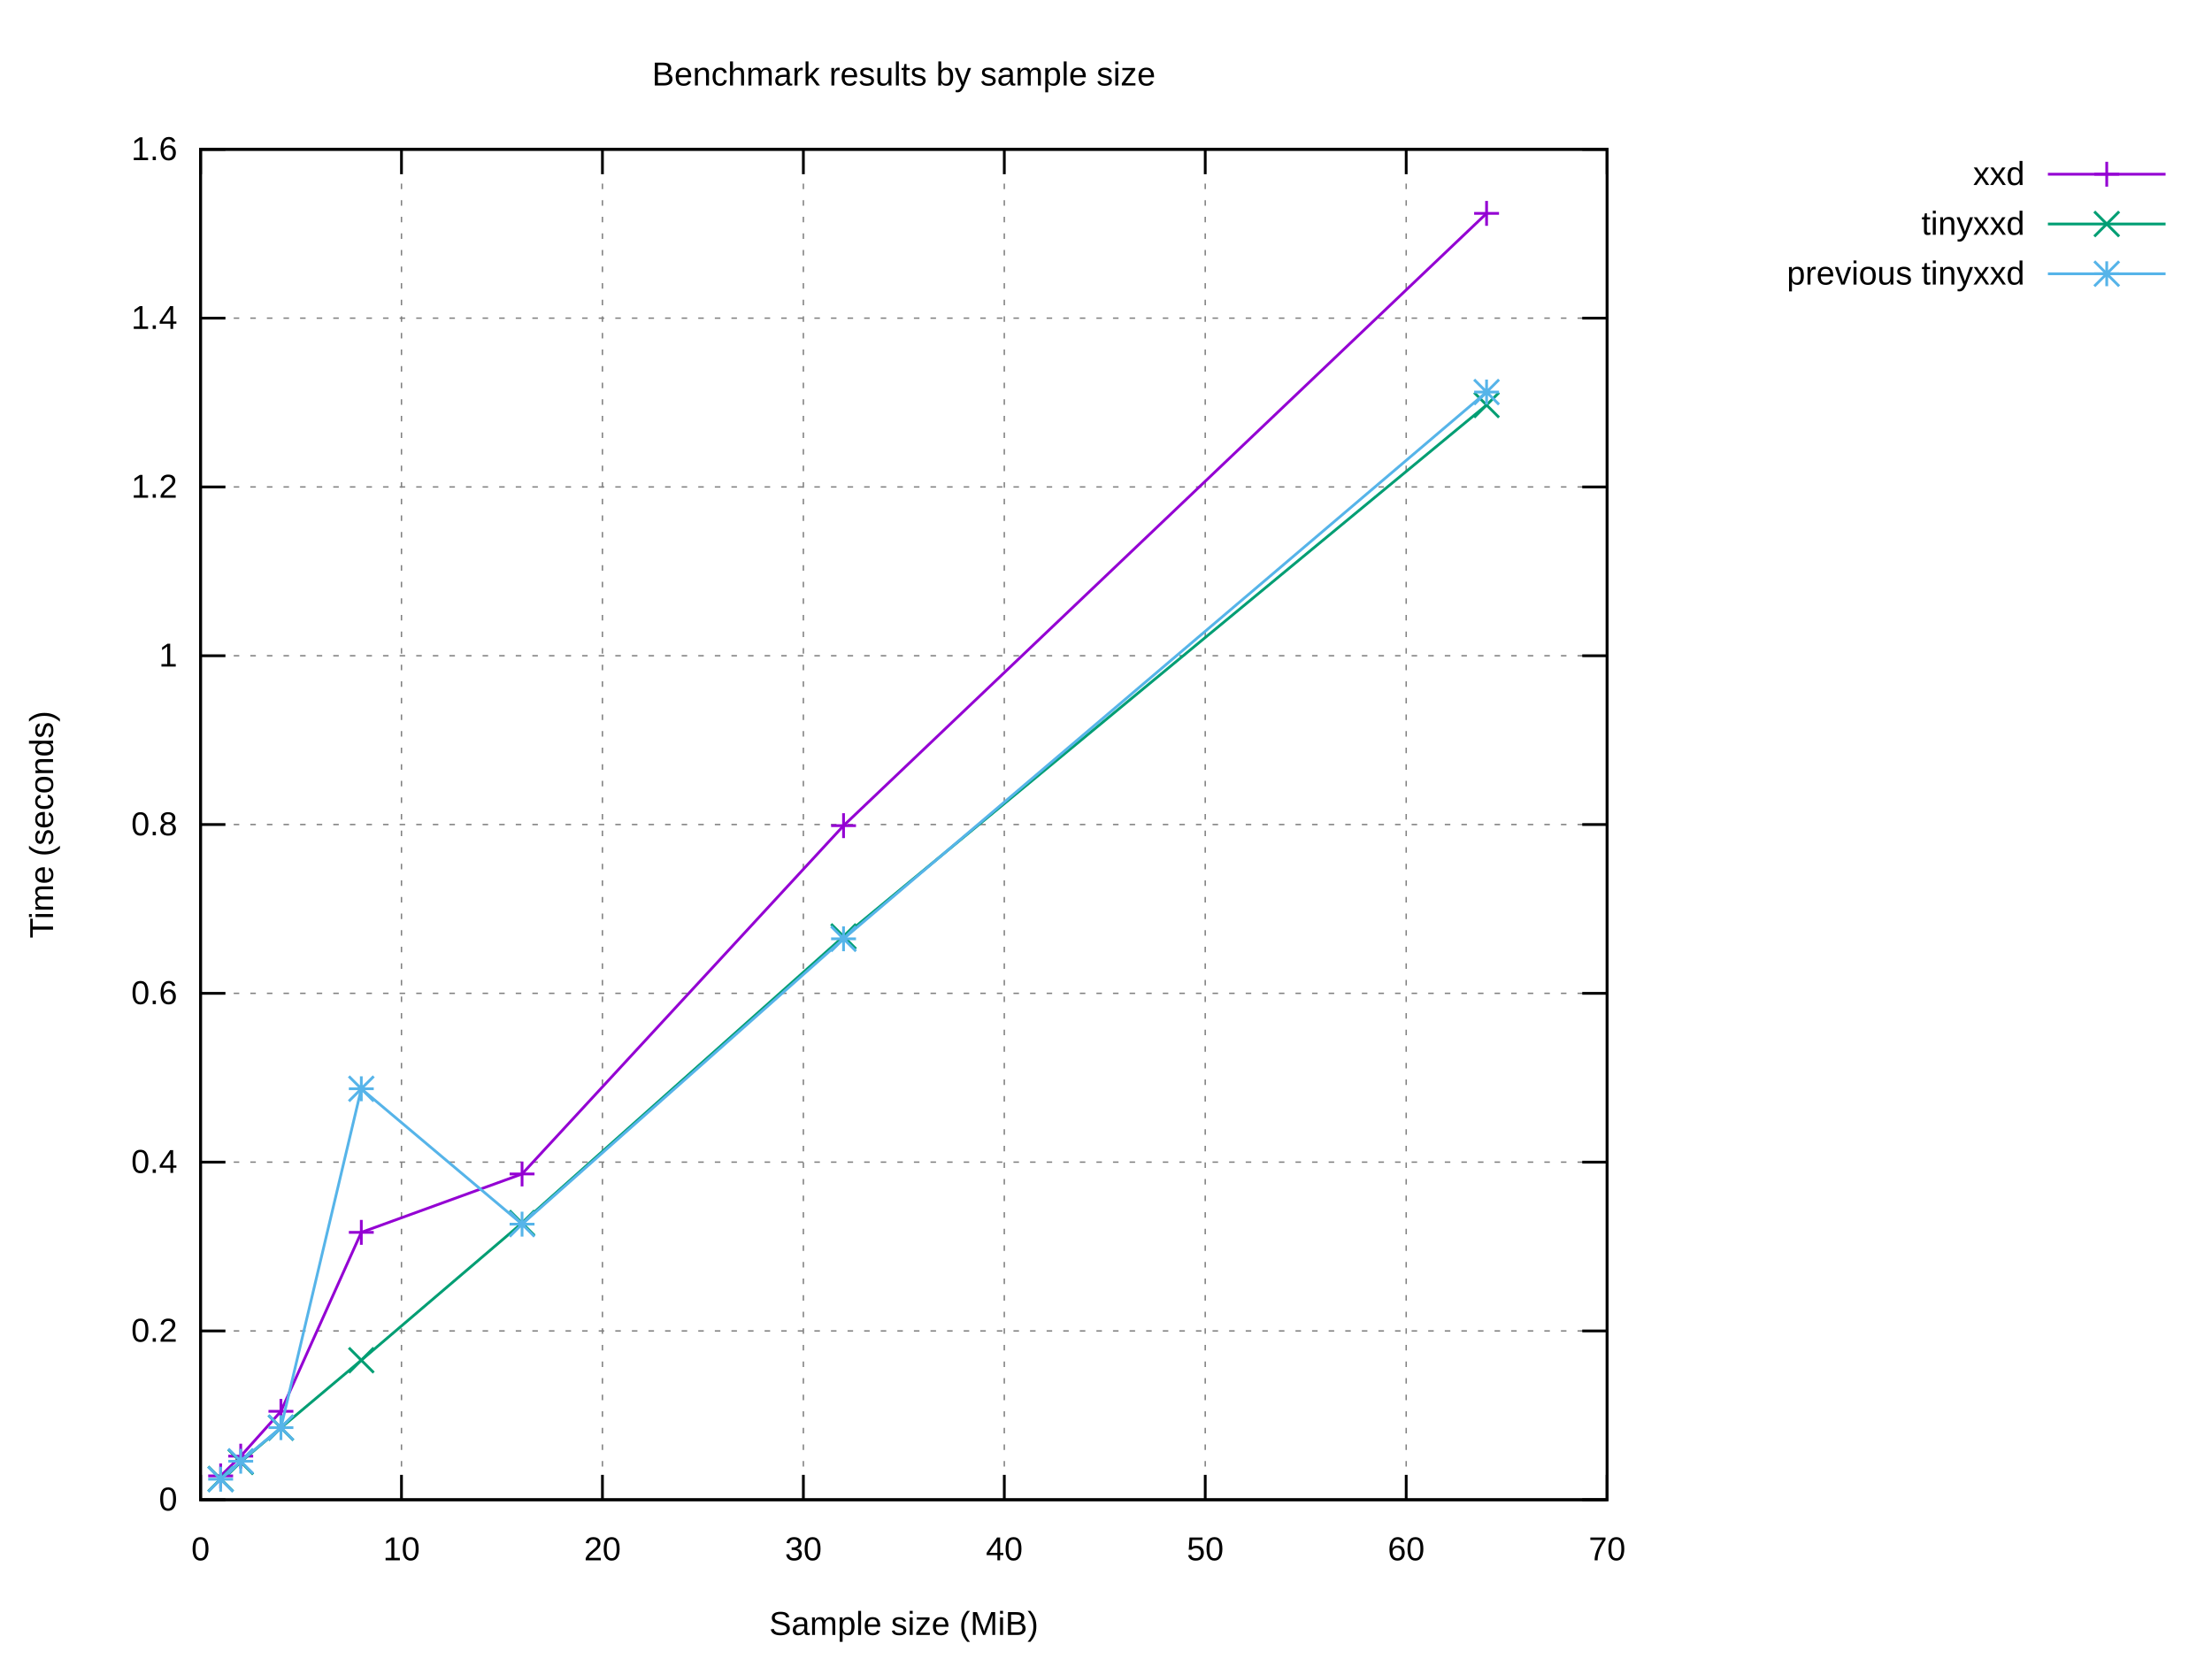
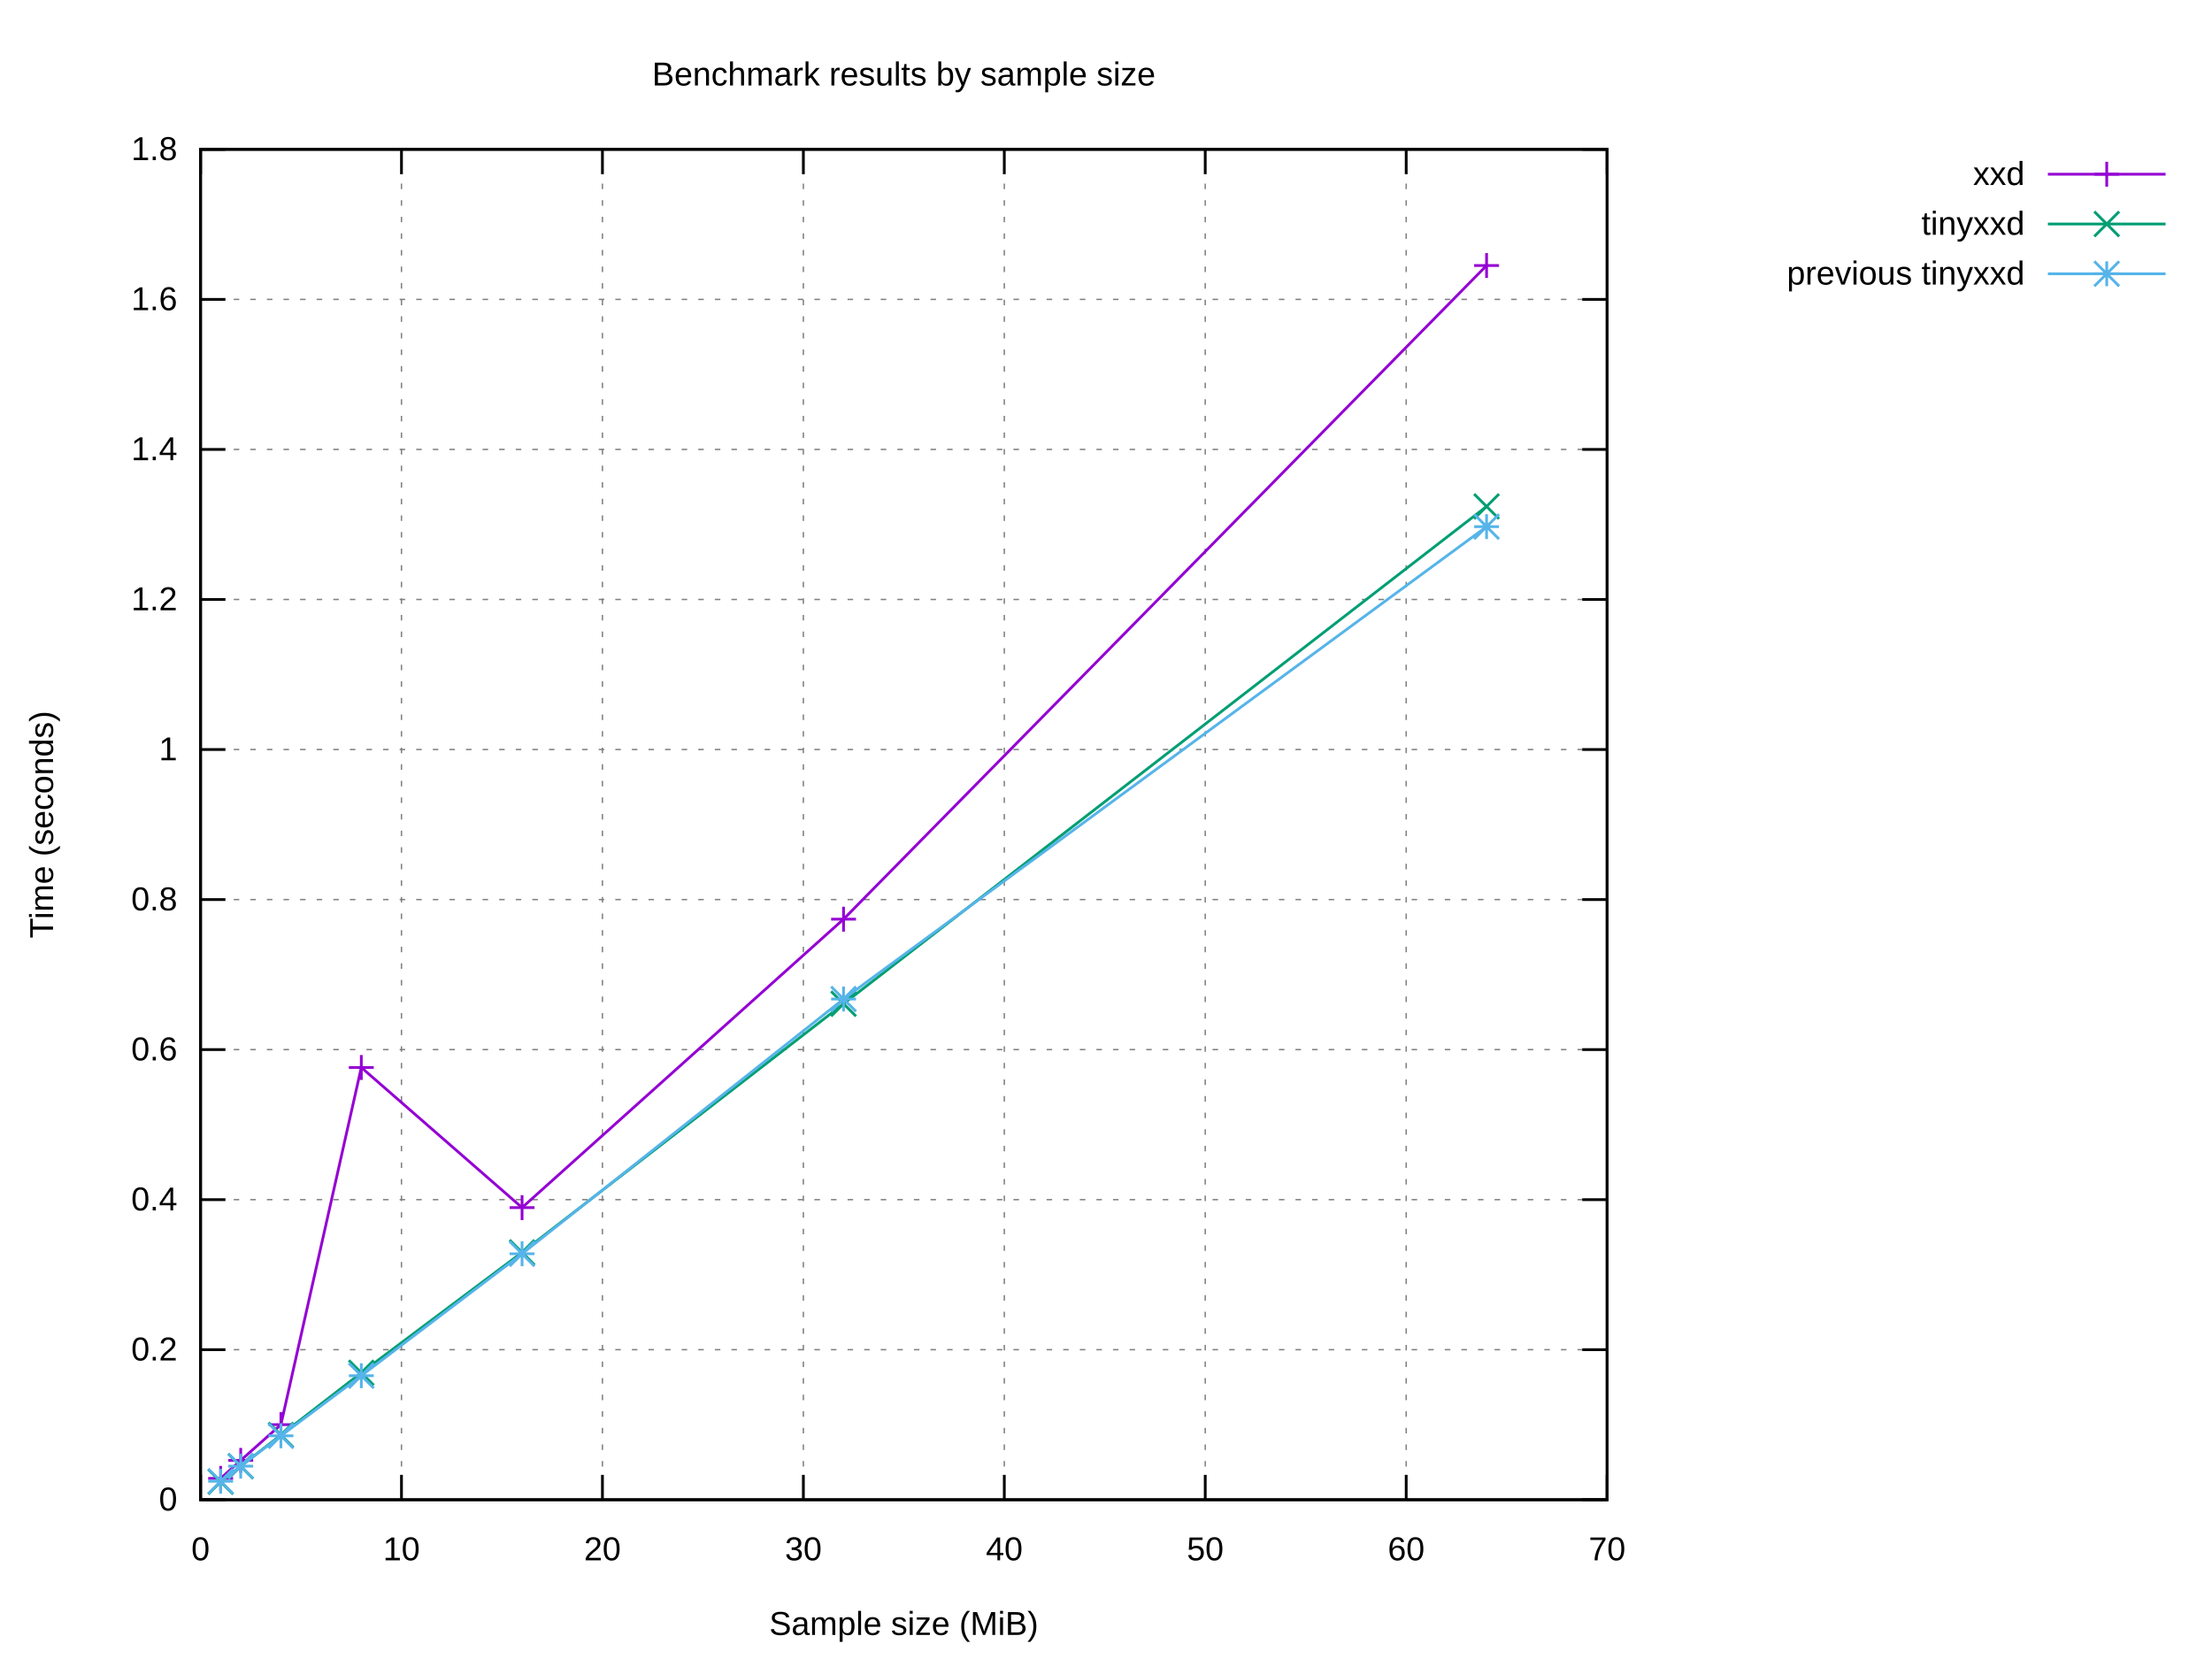
<svg xmlns="http://www.w3.org/2000/svg" xmlns:xlink="http://www.w3.org/1999/xlink" width="800" height="600" viewBox="0 0 800 600">
  <g id="gnuplot_canvas">
    <rect x="0" y="0" width="800" height="600" fill="#ffffff" />
    <defs>
      <circle id="gpDot" r="0.5" stroke-width="0.5" stroke="currentColor" />
      <path id="gpPt0" stroke-width="0.222" stroke="currentColor" d="M-1,0 h2 M0,-1 v2" />
      <path id="gpPt1" stroke-width="0.222" stroke="currentColor" d="M-1,-1 L1,1 M1,-1 L-1,1" />
      <path id="gpPt2" stroke-width="0.222" stroke="currentColor" d="M-1,0 L1,0 M0,-1 L0,1 M-1,-1 L1,1 M-1,1 L1,-1" />
      <rect id="gpPt3" stroke-width="0.222" stroke="currentColor" x="-1" y="-1" width="2" height="2" />
      <rect id="gpPt4" stroke-width="0.222" stroke="currentColor" fill="currentColor" x="-1" y="-1" width="2" height="2" />
      <circle id="gpPt5" stroke-width="0.222" stroke="currentColor" cx="0" cy="0" r="1" />
      <use xlink:href="#gpPt5" id="gpPt6" fill="currentColor" stroke="none" />
      <path id="gpPt7" stroke-width="0.222" stroke="currentColor" d="M0,-1.33 L-1.33,0.67 L1.33,0.67 z" />
      <use xlink:href="#gpPt7" id="gpPt8" fill="currentColor" stroke="none" />
      <use xlink:href="#gpPt7" id="gpPt9" stroke="currentColor" transform="rotate(180)" />
      <use xlink:href="#gpPt9" id="gpPt10" fill="currentColor" stroke="none" />
      <use xlink:href="#gpPt3" id="gpPt11" stroke="currentColor" transform="rotate(45)" />
      <use xlink:href="#gpPt11" id="gpPt12" fill="currentColor" stroke="none" />
      <path id="gpPt13" stroke-width="0.222" stroke="currentColor" d="M0,1.330 L1.265,0.411 L0.782,-1.067 L-0.782,-1.076 L-1.265,0.411 z" />
      <use xlink:href="#gpPt13" id="gpPt14" fill="currentColor" stroke="none" />
      <filter id="textbox" filterUnits="objectBoundingBox" x="0" y="0" height="1" width="1">
        <feFlood flood-color="#FFFFFF" flood-opacity="1" result="bgnd" />
        <feComposite in="SourceGraphic" in2="bgnd" operator="atop" />
      </filter>
      <filter id="greybox" filterUnits="objectBoundingBox" x="0" y="0" height="1" width="1">
        <feFlood flood-color="lightgrey" flood-opacity="1" result="grey" />
        <feComposite in="SourceGraphic" in2="grey" operator="atop" />
      </filter>
    </defs>
    <g fill="none" color="#FFFFFF" stroke="currentColor" stroke-width="1.00" stroke-linecap="butt" stroke-linejoin="miter">
</g>
    <g fill="none" color="black" stroke="currentColor" stroke-width="1.00" stroke-linecap="butt" stroke-linejoin="miter">
</g>
    <g fill="none" color="black" stroke="black" stroke-width="0.50" stroke-linecap="butt" stroke-linejoin="miter">
</g>
    <g fill="none" color="gray" stroke="currentColor" stroke-width="0.50" stroke-linecap="butt" stroke-linejoin="miter">
      <path stroke="gray" stroke-dasharray="2,4" class="gridline" d="M72.53,542.40 L581.24,542.40  " />
    </g>
    <g fill="none" color="gray" stroke="gray" stroke-width="1.00" stroke-linecap="butt" stroke-linejoin="miter">
</g>
    <g fill="none" color="black" stroke="currentColor" stroke-width="1.00" stroke-linecap="butt" stroke-linejoin="miter">
      <path stroke="black" d="M72.53,542.40 L81.53,542.40 M581.24,542.40 L572.24,542.40  " />
      <g transform="translate(64.14,546.30)" stroke="none" fill="black" font-family="Arial" font-size="12.00" text-anchor="end">
        <text>
          <tspan font-family="Arial"> 0</tspan>
        </text>
      </g>
    </g>
    <g fill="none" color="black" stroke="currentColor" stroke-width="1.00" stroke-linecap="butt" stroke-linejoin="miter">
</g>
    <g fill="none" color="black" stroke="black" stroke-width="0.50" stroke-linecap="butt" stroke-linejoin="miter">
</g>
    <g fill="none" color="gray" stroke="currentColor" stroke-width="0.50" stroke-linecap="butt" stroke-linejoin="miter">
-       <path stroke="gray" stroke-dasharray="2,4" class="gridline" d="M72.53,481.35 L581.24,481.35  " />
-     </g>
-     <g fill="none" color="gray" stroke="gray" stroke-width="1.00" stroke-linecap="butt" stroke-linejoin="miter">
- </g>
-     <g fill="none" color="black" stroke="currentColor" stroke-width="1.00" stroke-linecap="butt" stroke-linejoin="miter">
-       <path stroke="black" d="M72.53,481.35 L81.53,481.35 M581.24,481.35 L572.24,481.35  " />
-       <g transform="translate(64.14,485.25)" stroke="none" fill="black" font-family="Arial" font-size="12.00" text-anchor="end">
+       <path stroke="gray" stroke-dasharray="2,4" class="gridline" d="M72.53,488.13 L581.24,488.13  " />
+     </g>
+     <g fill="none" color="gray" stroke="gray" stroke-width="1.00" stroke-linecap="butt" stroke-linejoin="miter">
+ </g>
+     <g fill="none" color="black" stroke="currentColor" stroke-width="1.00" stroke-linecap="butt" stroke-linejoin="miter">
+       <path stroke="black" d="M72.53,488.13 L81.53,488.13 M581.24,488.13 L572.24,488.13  " />
+       <g transform="translate(64.14,492.03)" stroke="none" fill="black" font-family="Arial" font-size="12.00" text-anchor="end">
        <text>
          <tspan font-family="Arial"> 0.2</tspan>
        </text>
      </g>
    </g>
    <g fill="none" color="black" stroke="currentColor" stroke-width="1.00" stroke-linecap="butt" stroke-linejoin="miter">
</g>
    <g fill="none" color="black" stroke="black" stroke-width="0.50" stroke-linecap="butt" stroke-linejoin="miter">
</g>
    <g fill="none" color="gray" stroke="currentColor" stroke-width="0.50" stroke-linecap="butt" stroke-linejoin="miter">
-       <path stroke="gray" stroke-dasharray="2,4" class="gridline" d="M72.53,420.30 L581.24,420.30  " />
-     </g>
-     <g fill="none" color="gray" stroke="gray" stroke-width="1.00" stroke-linecap="butt" stroke-linejoin="miter">
- </g>
-     <g fill="none" color="black" stroke="currentColor" stroke-width="1.00" stroke-linecap="butt" stroke-linejoin="miter">
-       <path stroke="black" d="M72.53,420.30 L81.53,420.30 M581.24,420.30 L572.24,420.30  " />
-       <g transform="translate(64.14,424.20)" stroke="none" fill="black" font-family="Arial" font-size="12.00" text-anchor="end">
+       <path stroke="gray" stroke-dasharray="2,4" class="gridline" d="M72.53,433.87 L581.24,433.87  " />
+     </g>
+     <g fill="none" color="gray" stroke="gray" stroke-width="1.00" stroke-linecap="butt" stroke-linejoin="miter">
+ </g>
+     <g fill="none" color="black" stroke="currentColor" stroke-width="1.00" stroke-linecap="butt" stroke-linejoin="miter">
+       <path stroke="black" d="M72.53,433.87 L81.53,433.87 M581.24,433.87 L572.24,433.87  " />
+       <g transform="translate(64.14,437.77)" stroke="none" fill="black" font-family="Arial" font-size="12.00" text-anchor="end">
        <text>
          <tspan font-family="Arial"> 0.4</tspan>
        </text>
      </g>
    </g>
    <g fill="none" color="black" stroke="currentColor" stroke-width="1.00" stroke-linecap="butt" stroke-linejoin="miter">
</g>
    <g fill="none" color="black" stroke="black" stroke-width="0.50" stroke-linecap="butt" stroke-linejoin="miter">
</g>
    <g fill="none" color="gray" stroke="currentColor" stroke-width="0.50" stroke-linecap="butt" stroke-linejoin="miter">
-       <path stroke="gray" stroke-dasharray="2,4" class="gridline" d="M72.53,359.25 L581.24,359.25  " />
-     </g>
-     <g fill="none" color="gray" stroke="gray" stroke-width="1.00" stroke-linecap="butt" stroke-linejoin="miter">
- </g>
-     <g fill="none" color="black" stroke="currentColor" stroke-width="1.00" stroke-linecap="butt" stroke-linejoin="miter">
-       <path stroke="black" d="M72.53,359.25 L81.53,359.25 M581.24,359.25 L572.24,359.25  " />
-       <g transform="translate(64.14,363.15)" stroke="none" fill="black" font-family="Arial" font-size="12.00" text-anchor="end">
+       <path stroke="gray" stroke-dasharray="2,4" class="gridline" d="M72.53,379.60 L581.24,379.60  " />
+     </g>
+     <g fill="none" color="gray" stroke="gray" stroke-width="1.00" stroke-linecap="butt" stroke-linejoin="miter">
+ </g>
+     <g fill="none" color="black" stroke="currentColor" stroke-width="1.00" stroke-linecap="butt" stroke-linejoin="miter">
+       <path stroke="black" d="M72.53,379.60 L81.53,379.60 M581.24,379.60 L572.24,379.60  " />
+       <g transform="translate(64.14,383.50)" stroke="none" fill="black" font-family="Arial" font-size="12.00" text-anchor="end">
        <text>
          <tspan font-family="Arial"> 0.6</tspan>
        </text>
      </g>
    </g>
    <g fill="none" color="black" stroke="currentColor" stroke-width="1.00" stroke-linecap="butt" stroke-linejoin="miter">
</g>
    <g fill="none" color="black" stroke="black" stroke-width="0.50" stroke-linecap="butt" stroke-linejoin="miter">
</g>
    <g fill="none" color="gray" stroke="currentColor" stroke-width="0.50" stroke-linecap="butt" stroke-linejoin="miter">
-       <path stroke="gray" stroke-dasharray="2,4" class="gridline" d="M72.53,298.20 L581.24,298.20  " />
-     </g>
-     <g fill="none" color="gray" stroke="gray" stroke-width="1.00" stroke-linecap="butt" stroke-linejoin="miter">
- </g>
-     <g fill="none" color="black" stroke="currentColor" stroke-width="1.00" stroke-linecap="butt" stroke-linejoin="miter">
-       <path stroke="black" d="M72.53,298.20 L81.53,298.20 M581.24,298.20 L572.24,298.20  " />
-       <g transform="translate(64.14,302.10)" stroke="none" fill="black" font-family="Arial" font-size="12.00" text-anchor="end">
+       <path stroke="gray" stroke-dasharray="2,4" class="gridline" d="M72.53,325.34 L581.24,325.34  " />
+     </g>
+     <g fill="none" color="gray" stroke="gray" stroke-width="1.00" stroke-linecap="butt" stroke-linejoin="miter">
+ </g>
+     <g fill="none" color="black" stroke="currentColor" stroke-width="1.00" stroke-linecap="butt" stroke-linejoin="miter">
+       <path stroke="black" d="M72.53,325.34 L81.53,325.34 M581.24,325.34 L572.24,325.34  " />
+       <g transform="translate(64.14,329.24)" stroke="none" fill="black" font-family="Arial" font-size="12.00" text-anchor="end">
        <text>
          <tspan font-family="Arial"> 0.8</tspan>
        </text>
      </g>
    </g>
    <g fill="none" color="black" stroke="currentColor" stroke-width="1.00" stroke-linecap="butt" stroke-linejoin="miter">
</g>
    <g fill="none" color="black" stroke="black" stroke-width="0.50" stroke-linecap="butt" stroke-linejoin="miter">
</g>
    <g fill="none" color="gray" stroke="currentColor" stroke-width="0.50" stroke-linecap="butt" stroke-linejoin="miter">
-       <path stroke="gray" stroke-dasharray="2,4" class="gridline" d="M72.53,237.16 L581.24,237.16  " />
-     </g>
-     <g fill="none" color="gray" stroke="gray" stroke-width="1.00" stroke-linecap="butt" stroke-linejoin="miter">
- </g>
-     <g fill="none" color="black" stroke="currentColor" stroke-width="1.00" stroke-linecap="butt" stroke-linejoin="miter">
-       <path stroke="black" d="M72.53,237.16 L81.53,237.16 M581.24,237.16 L572.24,237.16  " />
-       <g transform="translate(64.14,241.06)" stroke="none" fill="black" font-family="Arial" font-size="12.00" text-anchor="end">
+       <path stroke="gray" stroke-dasharray="2,4" class="gridline" d="M72.53,271.07 L581.24,271.07  " />
+     </g>
+     <g fill="none" color="gray" stroke="gray" stroke-width="1.00" stroke-linecap="butt" stroke-linejoin="miter">
+ </g>
+     <g fill="none" color="black" stroke="currentColor" stroke-width="1.00" stroke-linecap="butt" stroke-linejoin="miter">
+       <path stroke="black" d="M72.53,271.07 L81.53,271.07 M581.24,271.07 L572.24,271.07  " />
+       <g transform="translate(64.14,274.97)" stroke="none" fill="black" font-family="Arial" font-size="12.00" text-anchor="end">
        <text>
          <tspan font-family="Arial"> 1</tspan>
        </text>
      </g>
    </g>
    <g fill="none" color="black" stroke="currentColor" stroke-width="1.00" stroke-linecap="butt" stroke-linejoin="miter">
</g>
    <g fill="none" color="black" stroke="black" stroke-width="0.50" stroke-linecap="butt" stroke-linejoin="miter">
</g>
    <g fill="none" color="gray" stroke="currentColor" stroke-width="0.50" stroke-linecap="butt" stroke-linejoin="miter">
-       <path stroke="gray" stroke-dasharray="2,4" class="gridline" d="M72.53,176.11 L581.24,176.11  " />
-     </g>
-     <g fill="none" color="gray" stroke="gray" stroke-width="1.00" stroke-linecap="butt" stroke-linejoin="miter">
- </g>
-     <g fill="none" color="black" stroke="currentColor" stroke-width="1.00" stroke-linecap="butt" stroke-linejoin="miter">
-       <path stroke="black" d="M72.53,176.11 L81.53,176.11 M581.24,176.11 L572.24,176.11  " />
-       <g transform="translate(64.14,180.01)" stroke="none" fill="black" font-family="Arial" font-size="12.00" text-anchor="end">
+       <path stroke="gray" stroke-dasharray="2,4" class="gridline" d="M72.53,216.81 L581.24,216.81  " />
+     </g>
+     <g fill="none" color="gray" stroke="gray" stroke-width="1.00" stroke-linecap="butt" stroke-linejoin="miter">
+ </g>
+     <g fill="none" color="black" stroke="currentColor" stroke-width="1.00" stroke-linecap="butt" stroke-linejoin="miter">
+       <path stroke="black" d="M72.53,216.81 L81.53,216.81 M581.24,216.81 L572.24,216.81  " />
+       <g transform="translate(64.14,220.71)" stroke="none" fill="black" font-family="Arial" font-size="12.00" text-anchor="end">
        <text>
          <tspan font-family="Arial"> 1.2</tspan>
        </text>
      </g>
    </g>
    <g fill="none" color="black" stroke="currentColor" stroke-width="1.00" stroke-linecap="butt" stroke-linejoin="miter">
</g>
    <g fill="none" color="black" stroke="black" stroke-width="0.50" stroke-linecap="butt" stroke-linejoin="miter">
</g>
    <g fill="none" color="gray" stroke="currentColor" stroke-width="0.50" stroke-linecap="butt" stroke-linejoin="miter">
-       <path stroke="gray" stroke-dasharray="2,4" class="gridline" d="M72.53,115.06 L581.24,115.06  " />
-     </g>
-     <g fill="none" color="gray" stroke="gray" stroke-width="1.00" stroke-linecap="butt" stroke-linejoin="miter">
- </g>
-     <g fill="none" color="black" stroke="currentColor" stroke-width="1.00" stroke-linecap="butt" stroke-linejoin="miter">
-       <path stroke="black" d="M72.53,115.06 L81.53,115.06 M581.24,115.06 L572.24,115.06  " />
-       <g transform="translate(64.14,118.96)" stroke="none" fill="black" font-family="Arial" font-size="12.00" text-anchor="end">
+       <path stroke="gray" stroke-dasharray="2,4" class="gridline" d="M72.53,162.54 L581.24,162.54  " />
+     </g>
+     <g fill="none" color="gray" stroke="gray" stroke-width="1.00" stroke-linecap="butt" stroke-linejoin="miter">
+ </g>
+     <g fill="none" color="black" stroke="currentColor" stroke-width="1.00" stroke-linecap="butt" stroke-linejoin="miter">
+       <path stroke="black" d="M72.53,162.54 L81.53,162.54 M581.24,162.54 L572.24,162.54  " />
+       <g transform="translate(64.14,166.44)" stroke="none" fill="black" font-family="Arial" font-size="12.00" text-anchor="end">
        <text>
          <tspan font-family="Arial"> 1.4</tspan>
+         </text>
+       </g>
+     </g>
+     <g fill="none" color="black" stroke="currentColor" stroke-width="1.00" stroke-linecap="butt" stroke-linejoin="miter">
+ </g>
+     <g fill="none" color="black" stroke="black" stroke-width="0.50" stroke-linecap="butt" stroke-linejoin="miter">
+ </g>
+     <g fill="none" color="gray" stroke="currentColor" stroke-width="0.50" stroke-linecap="butt" stroke-linejoin="miter">
+       <path stroke="gray" stroke-dasharray="2,4" class="gridline" d="M72.53,108.28 L581.24,108.28  " />
+     </g>
+     <g fill="none" color="gray" stroke="gray" stroke-width="1.00" stroke-linecap="butt" stroke-linejoin="miter">
+ </g>
+     <g fill="none" color="black" stroke="currentColor" stroke-width="1.00" stroke-linecap="butt" stroke-linejoin="miter">
+       <path stroke="black" d="M72.53,108.28 L81.53,108.28 M581.24,108.28 L572.24,108.28  " />
+       <g transform="translate(64.14,112.18)" stroke="none" fill="black" font-family="Arial" font-size="12.00" text-anchor="end">
+         <text>
+           <tspan font-family="Arial"> 1.6</tspan>
        </text>
      </g>
    </g>
    <g fill="none" color="black" stroke="currentColor" stroke-width="1.00" stroke-linecap="butt" stroke-linejoin="miter">
</g>
    <g fill="none" color="black" stroke="black" stroke-width="0.50" stroke-linecap="butt" stroke-linejoin="miter">
</g>
    <g fill="none" color="gray" stroke="currentColor" stroke-width="0.50" stroke-linecap="butt" stroke-linejoin="miter">
      <path stroke="gray" stroke-dasharray="2,4" class="gridline" d="M72.53,54.01 L581.24,54.01  " />
    </g>
    <g fill="none" color="gray" stroke="gray" stroke-width="1.00" stroke-linecap="butt" stroke-linejoin="miter">
</g>
    <g fill="none" color="black" stroke="currentColor" stroke-width="1.00" stroke-linecap="butt" stroke-linejoin="miter">
      <path stroke="black" d="M72.53,54.01 L81.53,54.01 M581.24,54.01 L572.24,54.01  " />
      <g transform="translate(64.14,57.91)" stroke="none" fill="black" font-family="Arial" font-size="12.00" text-anchor="end">
        <text>
-           <tspan font-family="Arial"> 1.6</tspan>
+           <tspan font-family="Arial"> 1.8</tspan>
        </text>
      </g>
    </g>
    <g fill="none" color="black" stroke="currentColor" stroke-width="1.00" stroke-linecap="butt" stroke-linejoin="miter">
</g>
    <g fill="none" color="black" stroke="black" stroke-width="0.50" stroke-linecap="butt" stroke-linejoin="miter">
</g>
    <g fill="none" color="gray" stroke="currentColor" stroke-width="0.50" stroke-linecap="butt" stroke-linejoin="miter">
      <path stroke="gray" stroke-dasharray="2,4" class="gridline" d="M72.53,542.40 L72.53,54.01  " />
    </g>
    <g fill="none" color="gray" stroke="gray" stroke-width="1.00" stroke-linecap="butt" stroke-linejoin="miter">
</g>
    <g fill="none" color="black" stroke="currentColor" stroke-width="1.00" stroke-linecap="butt" stroke-linejoin="miter">
      <path stroke="black" d="M72.53,542.40 L72.53,533.40 M72.53,54.01 L72.53,63.01  " />
      <g transform="translate(72.53,564.30)" stroke="none" fill="black" font-family="Arial" font-size="12.00" text-anchor="middle">
        <text>
          <tspan font-family="Arial"> 0</tspan>
        </text>
      </g>
    </g>
    <g fill="none" color="black" stroke="currentColor" stroke-width="1.00" stroke-linecap="butt" stroke-linejoin="miter">
</g>
    <g fill="none" color="black" stroke="black" stroke-width="0.50" stroke-linecap="butt" stroke-linejoin="miter">
</g>
    <g fill="none" color="gray" stroke="currentColor" stroke-width="0.50" stroke-linecap="butt" stroke-linejoin="miter">
      <path stroke="gray" stroke-dasharray="2,4" class="gridline" d="M145.20,542.40 L145.20,54.01  " />
    </g>
    <g fill="none" color="gray" stroke="gray" stroke-width="1.00" stroke-linecap="butt" stroke-linejoin="miter">
</g>
    <g fill="none" color="black" stroke="currentColor" stroke-width="1.00" stroke-linecap="butt" stroke-linejoin="miter">
      <path stroke="black" d="M145.20,542.40 L145.20,533.40 M145.20,54.01 L145.20,63.01  " />
      <g transform="translate(145.20,564.30)" stroke="none" fill="black" font-family="Arial" font-size="12.00" text-anchor="middle">
        <text>
          <tspan font-family="Arial"> 10</tspan>
        </text>
      </g>
    </g>
    <g fill="none" color="black" stroke="currentColor" stroke-width="1.00" stroke-linecap="butt" stroke-linejoin="miter">
</g>
    <g fill="none" color="black" stroke="black" stroke-width="0.50" stroke-linecap="butt" stroke-linejoin="miter">
</g>
    <g fill="none" color="gray" stroke="currentColor" stroke-width="0.50" stroke-linecap="butt" stroke-linejoin="miter">
      <path stroke="gray" stroke-dasharray="2,4" class="gridline" d="M217.88,542.40 L217.88,54.01  " />
    </g>
    <g fill="none" color="gray" stroke="gray" stroke-width="1.00" stroke-linecap="butt" stroke-linejoin="miter">
</g>
    <g fill="none" color="black" stroke="currentColor" stroke-width="1.00" stroke-linecap="butt" stroke-linejoin="miter">
      <path stroke="black" d="M217.88,542.40 L217.88,533.40 M217.88,54.01 L217.88,63.01  " />
      <g transform="translate(217.88,564.30)" stroke="none" fill="black" font-family="Arial" font-size="12.00" text-anchor="middle">
        <text>
          <tspan font-family="Arial"> 20</tspan>
        </text>
      </g>
    </g>
    <g fill="none" color="black" stroke="currentColor" stroke-width="1.00" stroke-linecap="butt" stroke-linejoin="miter">
</g>
    <g fill="none" color="black" stroke="black" stroke-width="0.50" stroke-linecap="butt" stroke-linejoin="miter">
</g>
    <g fill="none" color="gray" stroke="currentColor" stroke-width="0.50" stroke-linecap="butt" stroke-linejoin="miter">
      <path stroke="gray" stroke-dasharray="2,4" class="gridline" d="M290.55,542.40 L290.55,54.01  " />
    </g>
    <g fill="none" color="gray" stroke="gray" stroke-width="1.00" stroke-linecap="butt" stroke-linejoin="miter">
</g>
    <g fill="none" color="black" stroke="currentColor" stroke-width="1.00" stroke-linecap="butt" stroke-linejoin="miter">
      <path stroke="black" d="M290.55,542.40 L290.55,533.40 M290.55,54.01 L290.55,63.01  " />
      <g transform="translate(290.55,564.30)" stroke="none" fill="black" font-family="Arial" font-size="12.00" text-anchor="middle">
        <text>
          <tspan font-family="Arial"> 30</tspan>
        </text>
      </g>
    </g>
    <g fill="none" color="black" stroke="currentColor" stroke-width="1.00" stroke-linecap="butt" stroke-linejoin="miter">
</g>
    <g fill="none" color="black" stroke="black" stroke-width="0.50" stroke-linecap="butt" stroke-linejoin="miter">
</g>
    <g fill="none" color="gray" stroke="currentColor" stroke-width="0.50" stroke-linecap="butt" stroke-linejoin="miter">
      <path stroke="gray" stroke-dasharray="2,4" class="gridline" d="M363.22,542.40 L363.22,54.01  " />
    </g>
    <g fill="none" color="gray" stroke="gray" stroke-width="1.00" stroke-linecap="butt" stroke-linejoin="miter">
</g>
    <g fill="none" color="black" stroke="currentColor" stroke-width="1.00" stroke-linecap="butt" stroke-linejoin="miter">
      <path stroke="black" d="M363.22,542.40 L363.22,533.40 M363.22,54.01 L363.22,63.01  " />
      <g transform="translate(363.22,564.30)" stroke="none" fill="black" font-family="Arial" font-size="12.00" text-anchor="middle">
        <text>
          <tspan font-family="Arial"> 40</tspan>
        </text>
      </g>
    </g>
    <g fill="none" color="black" stroke="currentColor" stroke-width="1.00" stroke-linecap="butt" stroke-linejoin="miter">
</g>
    <g fill="none" color="black" stroke="black" stroke-width="0.50" stroke-linecap="butt" stroke-linejoin="miter">
</g>
    <g fill="none" color="gray" stroke="currentColor" stroke-width="0.50" stroke-linecap="butt" stroke-linejoin="miter">
      <path stroke="gray" stroke-dasharray="2,4" class="gridline" d="M435.89,542.40 L435.89,54.01  " />
    </g>
    <g fill="none" color="gray" stroke="gray" stroke-width="1.00" stroke-linecap="butt" stroke-linejoin="miter">
</g>
    <g fill="none" color="black" stroke="currentColor" stroke-width="1.00" stroke-linecap="butt" stroke-linejoin="miter">
      <path stroke="black" d="M435.89,542.40 L435.89,533.40 M435.89,54.01 L435.89,63.01  " />
      <g transform="translate(435.89,564.30)" stroke="none" fill="black" font-family="Arial" font-size="12.00" text-anchor="middle">
        <text>
          <tspan font-family="Arial"> 50</tspan>
        </text>
      </g>
    </g>
    <g fill="none" color="black" stroke="currentColor" stroke-width="1.00" stroke-linecap="butt" stroke-linejoin="miter">
</g>
    <g fill="none" color="black" stroke="black" stroke-width="0.50" stroke-linecap="butt" stroke-linejoin="miter">
</g>
    <g fill="none" color="gray" stroke="currentColor" stroke-width="0.50" stroke-linecap="butt" stroke-linejoin="miter">
      <path stroke="gray" stroke-dasharray="2,4" class="gridline" d="M508.57,542.40 L508.57,54.01  " />
    </g>
    <g fill="none" color="gray" stroke="gray" stroke-width="1.00" stroke-linecap="butt" stroke-linejoin="miter">
</g>
    <g fill="none" color="black" stroke="currentColor" stroke-width="1.00" stroke-linecap="butt" stroke-linejoin="miter">
      <path stroke="black" d="M508.57,542.40 L508.57,533.40 M508.57,54.01 L508.57,63.01  " />
      <g transform="translate(508.57,564.30)" stroke="none" fill="black" font-family="Arial" font-size="12.00" text-anchor="middle">
        <text>
          <tspan font-family="Arial"> 60</tspan>
        </text>
      </g>
    </g>
    <g fill="none" color="black" stroke="currentColor" stroke-width="1.00" stroke-linecap="butt" stroke-linejoin="miter">
</g>
    <g fill="none" color="black" stroke="black" stroke-width="0.50" stroke-linecap="butt" stroke-linejoin="miter">
</g>
    <g fill="none" color="gray" stroke="currentColor" stroke-width="0.50" stroke-linecap="butt" stroke-linejoin="miter">
      <path stroke="gray" stroke-dasharray="2,4" class="gridline" d="M581.24,542.40 L581.24,54.01  " />
    </g>
    <g fill="none" color="gray" stroke="gray" stroke-width="1.00" stroke-linecap="butt" stroke-linejoin="miter">
</g>
    <g fill="none" color="black" stroke="currentColor" stroke-width="1.00" stroke-linecap="butt" stroke-linejoin="miter">
      <path stroke="black" d="M581.24,542.40 L581.24,533.40 M581.24,54.01 L581.24,63.01  " />
      <g transform="translate(581.24,564.30)" stroke="none" fill="black" font-family="Arial" font-size="12.00" text-anchor="middle">
        <text>
          <tspan font-family="Arial"> 70</tspan>
        </text>
      </g>
    </g>
    <g fill="none" color="black" stroke="currentColor" stroke-width="1.00" stroke-linecap="butt" stroke-linejoin="miter">
</g>
    <g fill="none" color="black" stroke="currentColor" stroke-width="1.00" stroke-linecap="butt" stroke-linejoin="miter">
      <path stroke="black" d="M72.53,54.01 L72.53,542.40 L581.24,542.40 L581.24,54.01 L72.53,54.01 Z  " />
    </g>
    <g fill="none" color="black" stroke="currentColor" stroke-width="1.00" stroke-linecap="butt" stroke-linejoin="miter">
</g>
    <g id="gnuplot_plot_1">
      <g fill="none" color="black" stroke="currentColor" stroke-width="1.00" stroke-linecap="butt" stroke-linejoin="miter">
        <g transform="translate(732.26,66.91)" stroke="none" fill="black" font-family="Arial" font-size="12.00" text-anchor="end">
          <text>
            <tspan font-family="Arial">xxd</tspan>
          </text>
        </g>
      </g>
      <g fill="none" color="black" stroke="currentColor" stroke-width="1.00" stroke-linecap="butt" stroke-linejoin="miter">
-         <path stroke="rgb(148,   0, 211)" d="M740.65,63.01 L783.21,63.01 M537.64,77.17 L305.08,298.61 L188.81,424.58 L130.67,445.70 L101.60,510.42 L87.06,526.64   L79.80,533.78  " />
-         <use xlink:href="#gpPt0" transform="translate(537.64,77.17) scale(4.50)" color="rgb(148,   0, 211)" />
-         <use xlink:href="#gpPt0" transform="translate(305.08,298.61) scale(4.50)" color="rgb(148,   0, 211)" />
-         <use xlink:href="#gpPt0" transform="translate(188.81,424.58) scale(4.50)" color="rgb(148,   0, 211)" />
-         <use xlink:href="#gpPt0" transform="translate(130.67,445.70) scale(4.50)" color="rgb(148,   0, 211)" />
-         <use xlink:href="#gpPt0" transform="translate(101.60,510.42) scale(4.50)" color="rgb(148,   0, 211)" />
-         <use xlink:href="#gpPt0" transform="translate(87.06,526.64) scale(4.50)" color="rgb(148,   0, 211)" />
-         <use xlink:href="#gpPt0" transform="translate(79.80,533.78) scale(4.50)" color="rgb(148,   0, 211)" />
+         <path stroke="rgb(148,   0, 211)" d="M740.65,63.01 L783.21,63.01 M537.64,96.03 L305.08,332.43 L188.81,436.75 L130.67,386.07 L101.60,515.24 L87.06,528.16   L79.80,534.68  " />
+         <use xlink:href="#gpPt0" transform="translate(537.64,96.03) scale(4.50)" color="rgb(148,   0, 211)" />
+         <use xlink:href="#gpPt0" transform="translate(305.08,332.43) scale(4.50)" color="rgb(148,   0, 211)" />
+         <use xlink:href="#gpPt0" transform="translate(188.81,436.75) scale(4.50)" color="rgb(148,   0, 211)" />
+         <use xlink:href="#gpPt0" transform="translate(130.67,386.07) scale(4.50)" color="rgb(148,   0, 211)" />
+         <use xlink:href="#gpPt0" transform="translate(101.60,515.24) scale(4.50)" color="rgb(148,   0, 211)" />
+         <use xlink:href="#gpPt0" transform="translate(87.06,528.16) scale(4.50)" color="rgb(148,   0, 211)" />
+         <use xlink:href="#gpPt0" transform="translate(79.80,534.68) scale(4.50)" color="rgb(148,   0, 211)" />
        <use xlink:href="#gpPt0" transform="translate(761.93,63.01) scale(4.50)" color="rgb(148,   0, 211)" />
      </g>
    </g>
    <g id="gnuplot_plot_2">
      <g fill="none" color="black" stroke="currentColor" stroke-width="1.00" stroke-linecap="butt" stroke-linejoin="miter">
        <g transform="translate(732.26,84.91)" stroke="none" fill="black" font-family="Arial" font-size="12.00" text-anchor="end">
          <text>
            <tspan font-family="Arial">tinyxxd</tspan>
          </text>
        </g>
      </g>
      <g fill="none" color="black" stroke="currentColor" stroke-width="1.00" stroke-linecap="butt" stroke-linejoin="miter">
-         <path stroke="rgb(  0, 158, 115)" d="M740.65,81.01 L783.21,81.01 M537.64,146.48 L305.08,338.68 L188.81,442.32 L130.67,491.94 L101.60,516.39 L87.06,528.73   L79.80,534.88  " />
-         <use xlink:href="#gpPt1" transform="translate(537.64,146.48) scale(4.50)" color="rgb(  0, 158, 115)" />
-         <use xlink:href="#gpPt1" transform="translate(305.08,338.68) scale(4.50)" color="rgb(  0, 158, 115)" />
-         <use xlink:href="#gpPt1" transform="translate(188.81,442.32) scale(4.50)" color="rgb(  0, 158, 115)" />
-         <use xlink:href="#gpPt1" transform="translate(130.67,491.94) scale(4.50)" color="rgb(  0, 158, 115)" />
-         <use xlink:href="#gpPt1" transform="translate(101.60,516.39) scale(4.50)" color="rgb(  0, 158, 115)" />
-         <use xlink:href="#gpPt1" transform="translate(87.06,528.73) scale(4.50)" color="rgb(  0, 158, 115)" />
-         <use xlink:href="#gpPt1" transform="translate(79.80,534.88) scale(4.50)" color="rgb(  0, 158, 115)" />
+         <path stroke="rgb(  0, 158, 115)" d="M740.65,81.01 L783.21,81.01 M537.64,183.16 L305.08,363.03 L188.81,452.94 L130.67,496.48 L101.60,518.97 L87.06,530.29   L79.80,535.91  " />
+         <use xlink:href="#gpPt1" transform="translate(537.64,183.16) scale(4.50)" color="rgb(  0, 158, 115)" />
+         <use xlink:href="#gpPt1" transform="translate(305.08,363.03) scale(4.50)" color="rgb(  0, 158, 115)" />
+         <use xlink:href="#gpPt1" transform="translate(188.81,452.94) scale(4.50)" color="rgb(  0, 158, 115)" />
+         <use xlink:href="#gpPt1" transform="translate(130.67,496.48) scale(4.50)" color="rgb(  0, 158, 115)" />
+         <use xlink:href="#gpPt1" transform="translate(101.60,518.97) scale(4.50)" color="rgb(  0, 158, 115)" />
+         <use xlink:href="#gpPt1" transform="translate(87.06,530.29) scale(4.50)" color="rgb(  0, 158, 115)" />
+         <use xlink:href="#gpPt1" transform="translate(79.80,535.91) scale(4.50)" color="rgb(  0, 158, 115)" />
        <use xlink:href="#gpPt1" transform="translate(761.93,81.01) scale(4.50)" color="rgb(  0, 158, 115)" />
      </g>
    </g>
    <g id="gnuplot_plot_3">
      <g fill="none" color="black" stroke="currentColor" stroke-width="1.00" stroke-linecap="butt" stroke-linejoin="miter">
        <g transform="translate(732.26,102.91)" stroke="none" fill="black" font-family="Arial" font-size="12.00" text-anchor="end">
          <text>
            <tspan font-family="Arial">previous tinyxxd</tspan>
          </text>
        </g>
      </g>
      <g fill="none" color="black" stroke="currentColor" stroke-width="1.00" stroke-linecap="butt" stroke-linejoin="miter">
-         <path stroke="rgb( 86, 180, 233)" d="M740.65,99.01 L783.21,99.01 M537.64,141.79 L305.08,339.53 L188.81,442.73 L130.67,393.77 L101.60,516.33 L87.06,528.47   L79.80,534.98  " />
-         <use xlink:href="#gpPt2" transform="translate(537.64,141.79) scale(4.50)" color="rgb( 86, 180, 233)" />
-         <use xlink:href="#gpPt2" transform="translate(305.08,339.53) scale(4.50)" color="rgb( 86, 180, 233)" />
-         <use xlink:href="#gpPt2" transform="translate(188.81,442.73) scale(4.50)" color="rgb( 86, 180, 233)" />
-         <use xlink:href="#gpPt2" transform="translate(130.67,393.77) scale(4.50)" color="rgb( 86, 180, 233)" />
-         <use xlink:href="#gpPt2" transform="translate(101.60,516.33) scale(4.50)" color="rgb( 86, 180, 233)" />
-         <use xlink:href="#gpPt2" transform="translate(87.06,528.47) scale(4.50)" color="rgb( 86, 180, 233)" />
-         <use xlink:href="#gpPt2" transform="translate(79.80,534.98) scale(4.50)" color="rgb( 86, 180, 233)" />
+         <path stroke="rgb( 86, 180, 233)" d="M740.65,99.01 L783.21,99.01 M537.64,190.47 L305.08,361.31 L188.81,453.44 L130.67,497.54 L101.60,519.28 L87.06,530.25   L79.80,535.72  " />
+         <use xlink:href="#gpPt2" transform="translate(537.64,190.47) scale(4.50)" color="rgb( 86, 180, 233)" />
+         <use xlink:href="#gpPt2" transform="translate(305.08,361.31) scale(4.50)" color="rgb( 86, 180, 233)" />
+         <use xlink:href="#gpPt2" transform="translate(188.81,453.44) scale(4.50)" color="rgb( 86, 180, 233)" />
+         <use xlink:href="#gpPt2" transform="translate(130.67,497.54) scale(4.50)" color="rgb( 86, 180, 233)" />
+         <use xlink:href="#gpPt2" transform="translate(101.60,519.28) scale(4.50)" color="rgb( 86, 180, 233)" />
+         <use xlink:href="#gpPt2" transform="translate(87.06,530.25) scale(4.50)" color="rgb( 86, 180, 233)" />
+         <use xlink:href="#gpPt2" transform="translate(79.80,535.72) scale(4.50)" color="rgb( 86, 180, 233)" />
        <use xlink:href="#gpPt2" transform="translate(761.93,99.01) scale(4.50)" color="rgb( 86, 180, 233)" />
      </g>
    </g>
    <g fill="none" color="#FFFFFF" stroke="rgb( 86, 180, 233)" stroke-width="2.00" stroke-linecap="butt" stroke-linejoin="miter">
</g>
    <g fill="none" color="black" stroke="currentColor" stroke-width="2.00" stroke-linecap="butt" stroke-linejoin="miter">
</g>
    <g fill="none" color="black" stroke="black" stroke-width="1.00" stroke-linecap="butt" stroke-linejoin="miter">
</g>
    <g fill="none" color="black" stroke="currentColor" stroke-width="1.00" stroke-linecap="butt" stroke-linejoin="miter">
      <path stroke="black" d="M72.53,54.01 L72.53,542.40 L581.24,542.40 L581.24,54.01 L72.53,54.01 Z  " />
      <g transform="translate(19.18,298.21) rotate(270.00)" stroke="none" fill="black" font-family="Arial" font-size="12.00" text-anchor="middle">
        <text>
          <tspan font-family="Arial">Time (seconds)</tspan>
        </text>
      </g>
    </g>
    <g fill="none" color="black" stroke="currentColor" stroke-width="1.00" stroke-linecap="butt" stroke-linejoin="miter">
      <g transform="translate(326.88,591.30)" stroke="none" fill="black" font-family="Arial" font-size="12.00" text-anchor="middle">
        <text>
          <tspan font-family="Arial">Sample size (MiB)</tspan>
        </text>
      </g>
    </g>
    <g fill="none" color="black" stroke="currentColor" stroke-width="1.00" stroke-linecap="butt" stroke-linejoin="miter">
</g>
    <g fill="none" color="black" stroke="currentColor" stroke-width="1.00" stroke-linecap="butt" stroke-linejoin="miter">
      <g transform="translate(326.88,30.91)" stroke="none" fill="black" font-family="Arial" font-size="12.00" text-anchor="middle">
        <text>
          <tspan font-family="Arial">Benchmark results by sample size</tspan>
        </text>
      </g>
    </g>
    <g fill="none" color="black" stroke="currentColor" stroke-width="1.00" stroke-linecap="butt" stroke-linejoin="miter">
</g>
  </g>
</svg>
